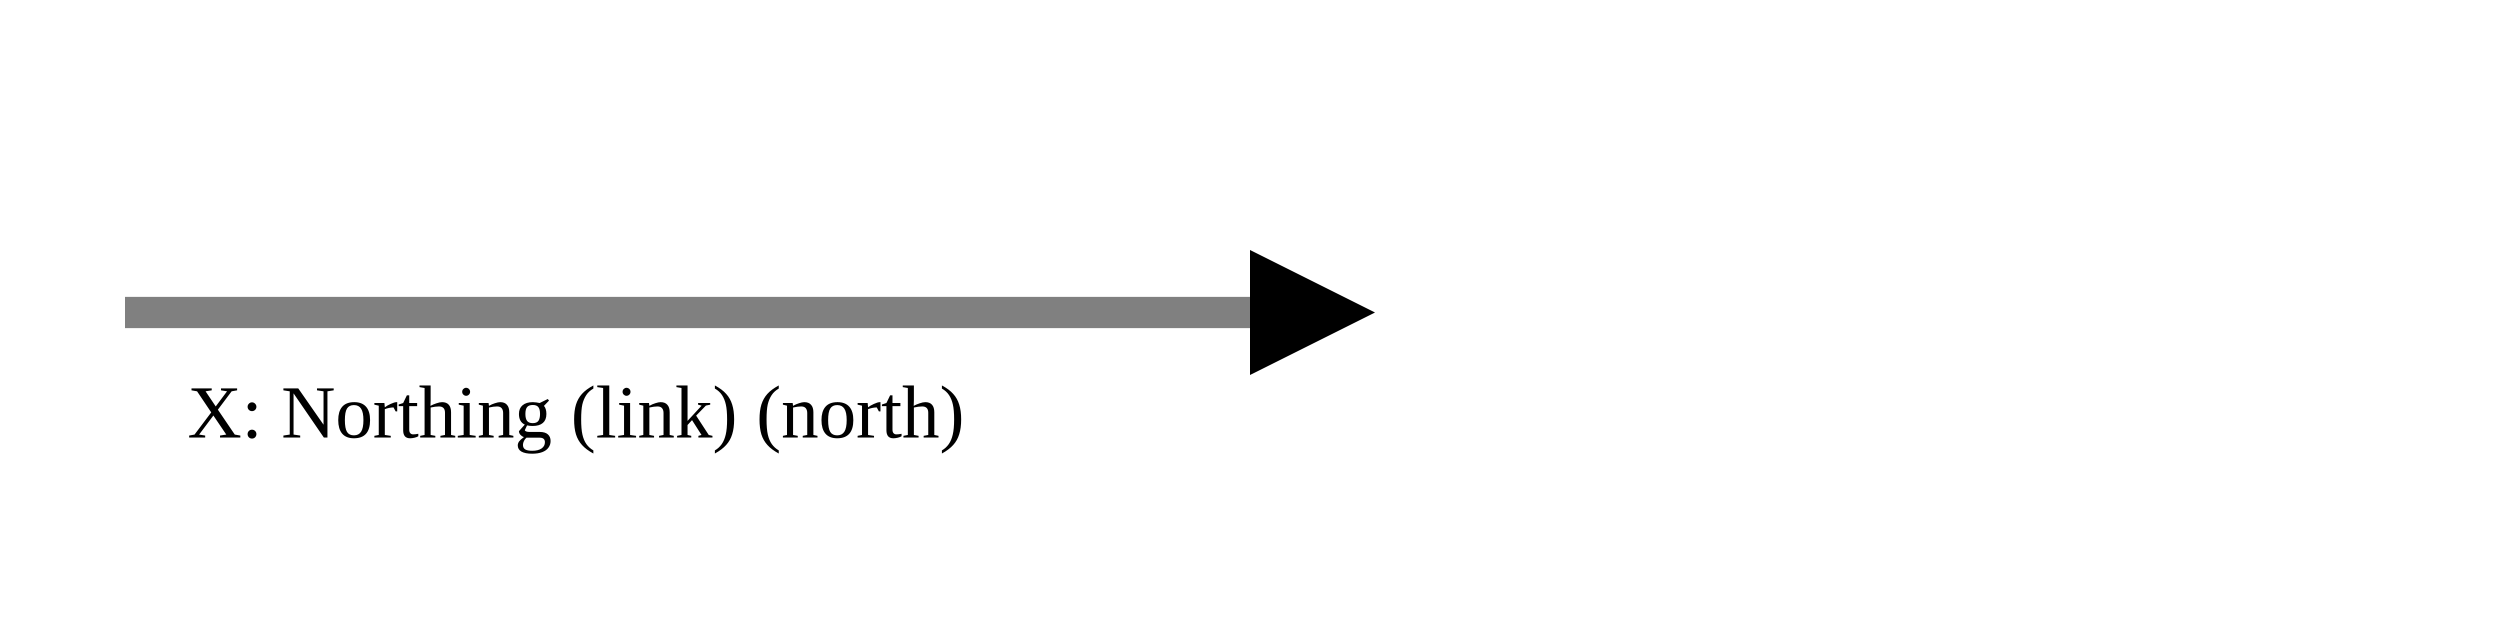
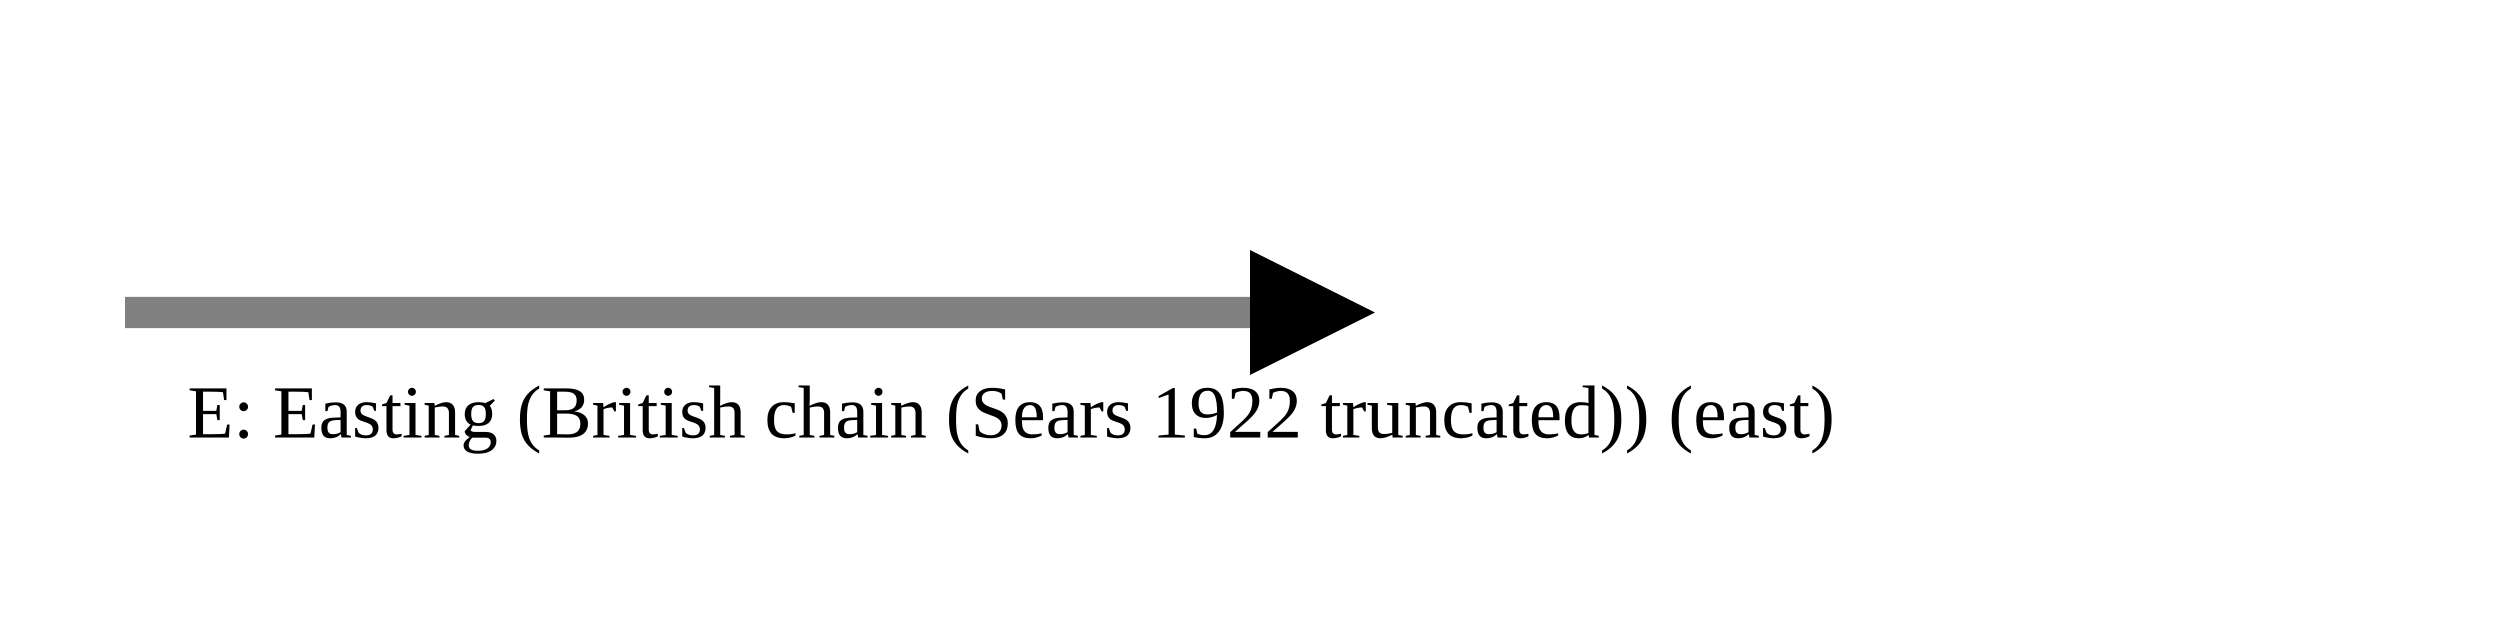
<svg xmlns="http://www.w3.org/2000/svg" version="1.1" width="400" height="100" viewbox="0 0 275 100">
  <defs>
    <marker id="arrowhead" markerWidth="10" markerHeight="7" refX="0" refY="2" orient="auto">
      <polygon points="0 0, 4 2, 0 4" />
    </marker>
  </defs>
  <line x1="20" y1="50" x2="200" y2="50" stroke="gray" stroke-width="5" marker-end="url(#arrowhead)" />
-   <text x="30" y="70" class="small">X: Northing (link) (north)</text>
+   <text x="30" y="70" class="small">E: Easting (British chain (Sears 1922 truncated)) (east)</text>
</svg>
